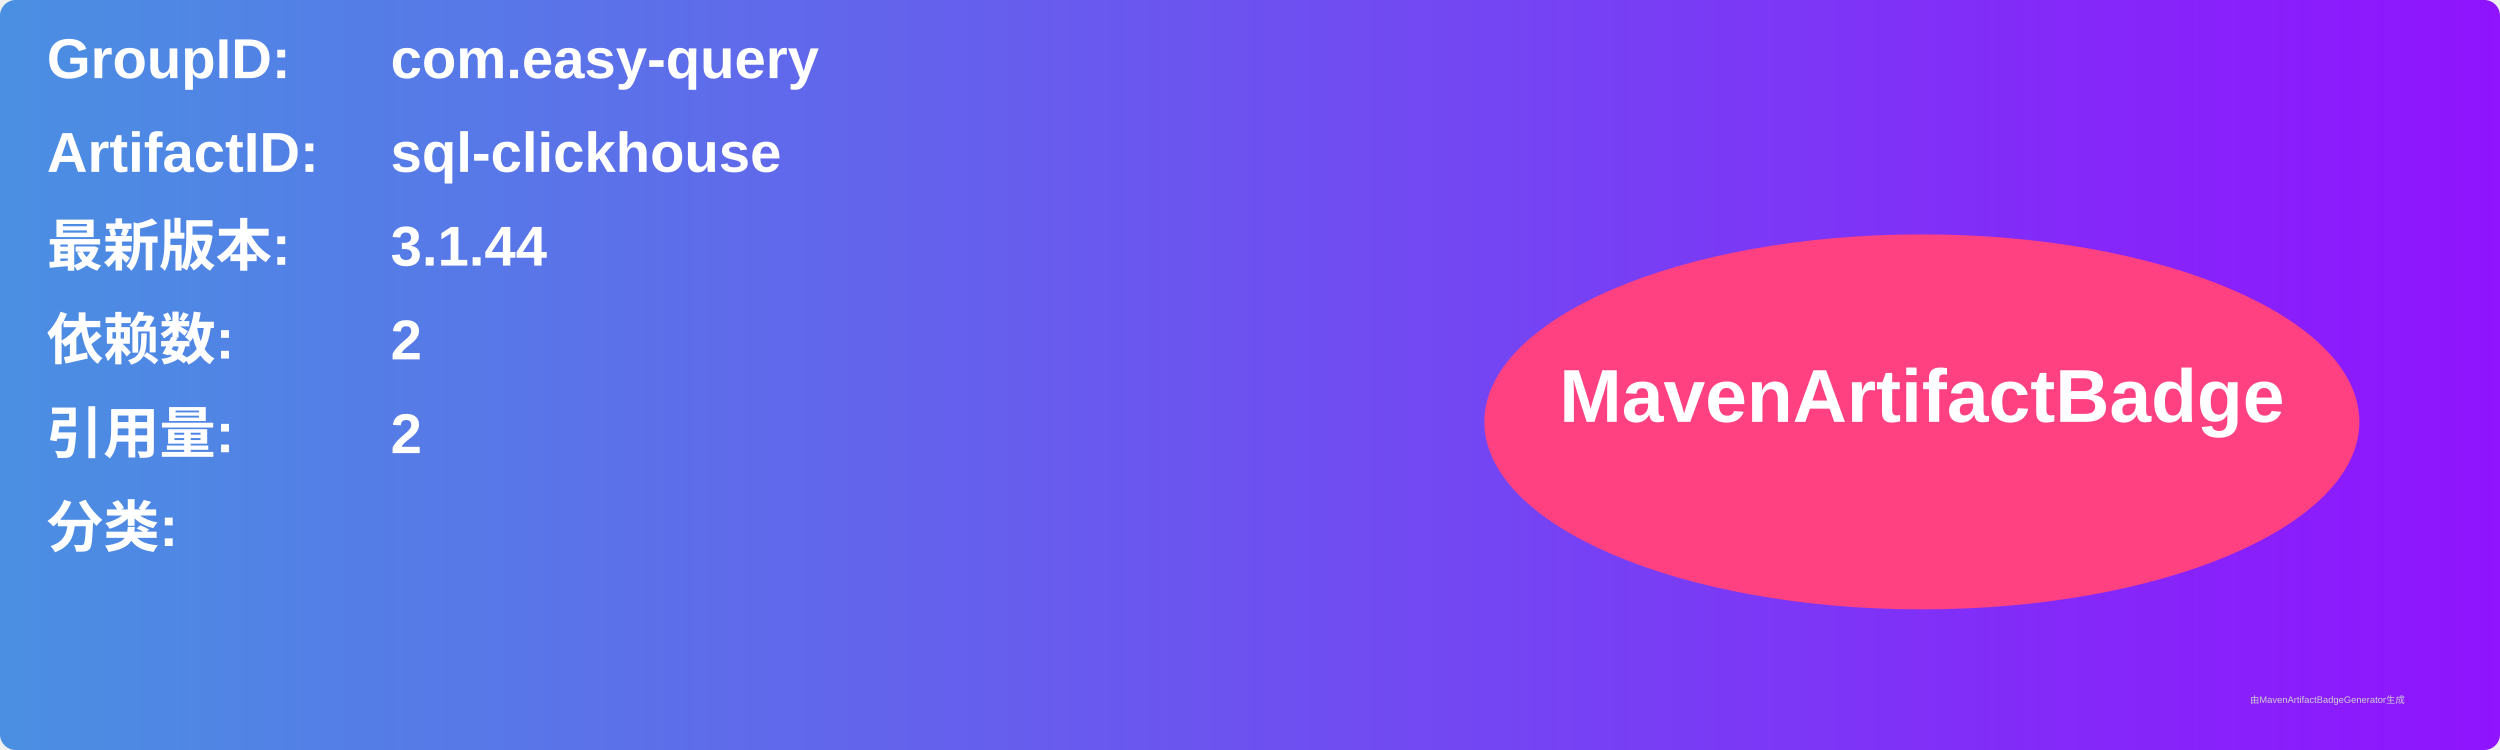
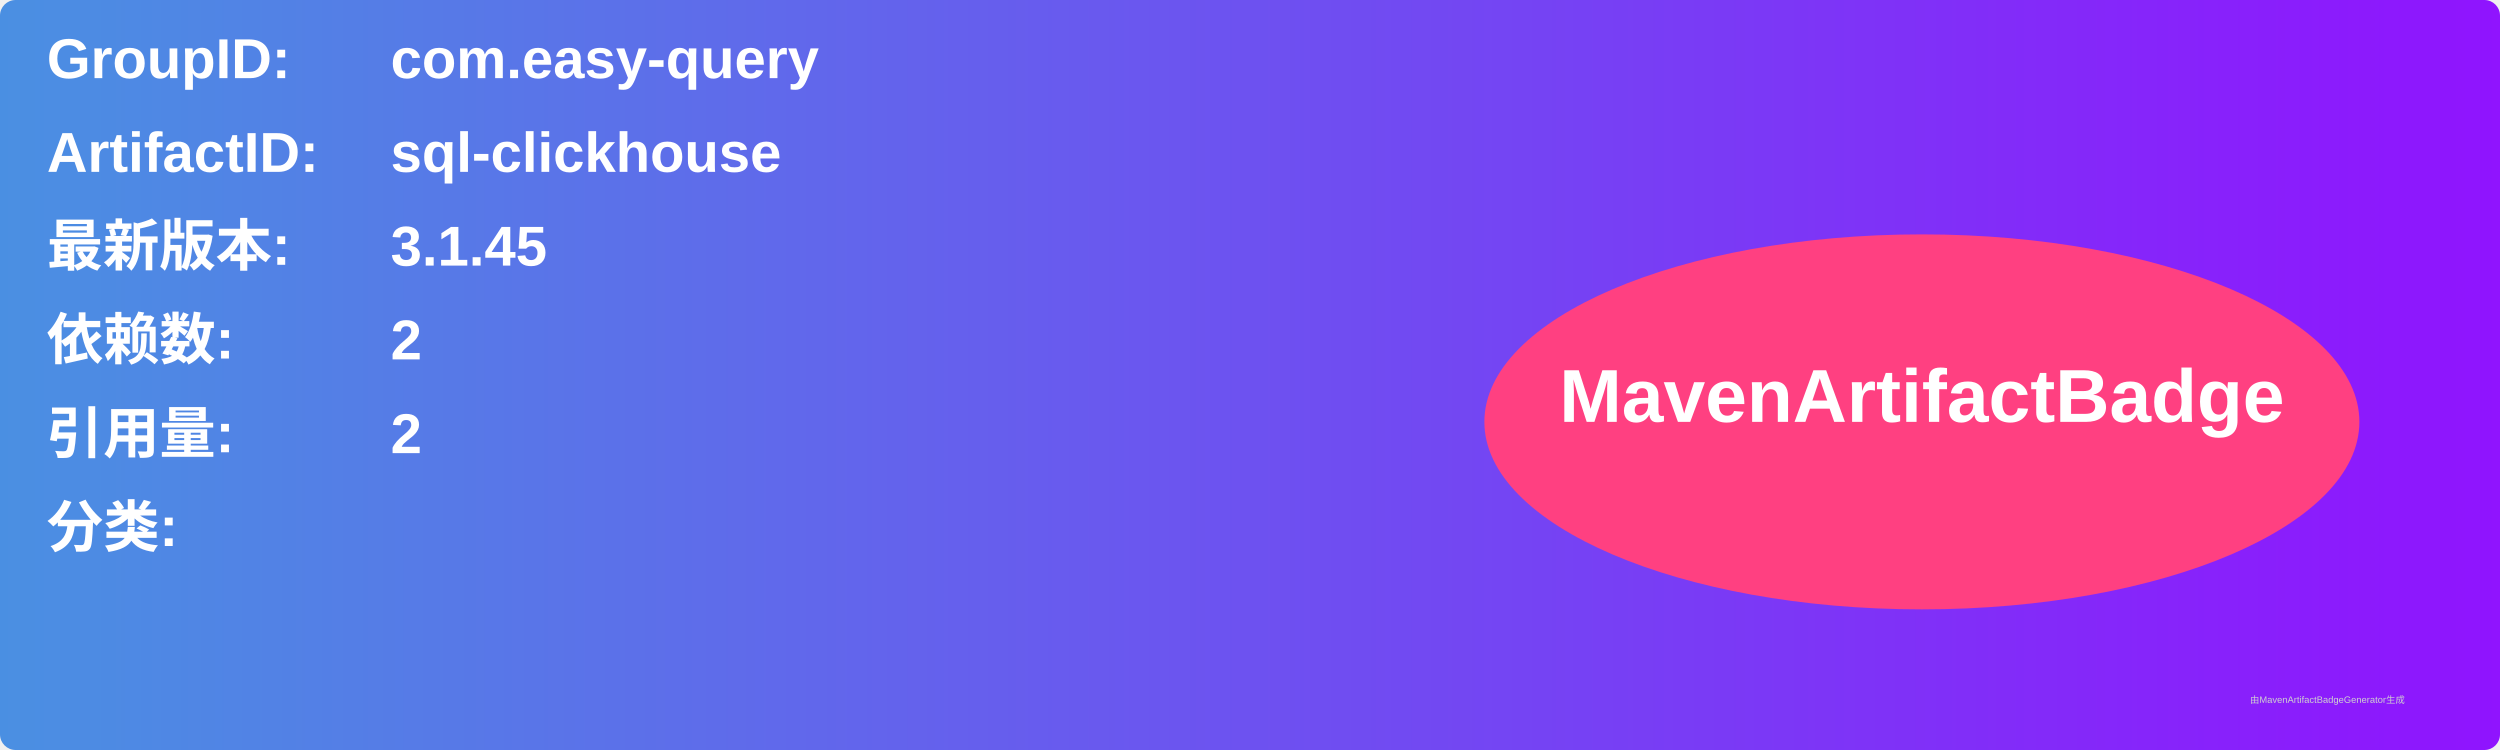
<svg xmlns="http://www.w3.org/2000/svg" width="800" height="240" viewBox="0 0 800 240">
  <linearGradient id="grad" x1="0%" y1="0%" x2="100%" y2="0%">
    <stop offset="0%" stop-color="#4a90e2" />
    <stop offset="100%" stop-color="#9013fe" />
  </linearGradient>
  <rect width="100%" height="100%" rx="5" ry="5" fill="url(#grad)" />
  <g transform="translate(15, 15)">
    <text x="0" y="10" font-family="Arial" font-size="18" fill="white" font-weight="bold" width="260">GroupID:</text>
    <text x="110" y="10" font-family="Arial" font-size="18" fill="white" font-weight="bold" width="460">com.easy-query</text>
    <text x="0" y="40" font-family="Arial" font-size="18" fill="white" font-weight="bold" width="260">ArtifactID:</text>
    <text x="110" y="40" font-family="Arial" font-size="18" fill="white" font-weight="bold" width="460">sql-clickhouse</text>
    <text x="0" y="70" font-family="Arial" font-size="18" fill="white" font-weight="bold">最新版本:</text>
    <text x="110" y="70" font-family="Arial" font-size="18" fill="white" font-weight="bold">
-       <tspan font-weight="bold">3.1.44</tspan>
+       <tspan font-weight="bold">3.1.45</tspan>
    </text>
    <text x="0" y="100" font-family="Arial" font-size="18" fill="white" font-weight="bold">依赖数: </text>
    <text x="110" y="100" font-family="Arial" font-size="18" fill="white">
      <tspan font-weight="bold">2</tspan>
    </text>
    <text x="0" y="130" font-family="Arial" font-size="18" fill="white" font-weight="bold">引用量: </text>
    <text x="110" y="130" font-family="Arial" font-size="18" fill="white">
      <tspan font-weight="bold">2</tspan>
    </text>
    <text x="0" y="160" font-family="Arial" font-size="18" fill="white" font-weight="bold">分类:</text>
    <text x="10" y="190" font-family="Arial" font-size="10" fill="white">
      <tspan font-weight="bold" />
    </text>
    <ellipse cx="600" cy="120" rx="140" ry="60" fill="#ff4081" />
    <text x="600" y="120" text-anchor="middle" font-family="Arial" font-size="24" fill="white" font-weight="bold">MavenArtifactBadge</text>
  </g>
  <text x="720" y="225" font-family="Arial" font-size="3" fill="#d0d0d0">由MavenArtifactBadgeGenerator生成</text>
</svg>
